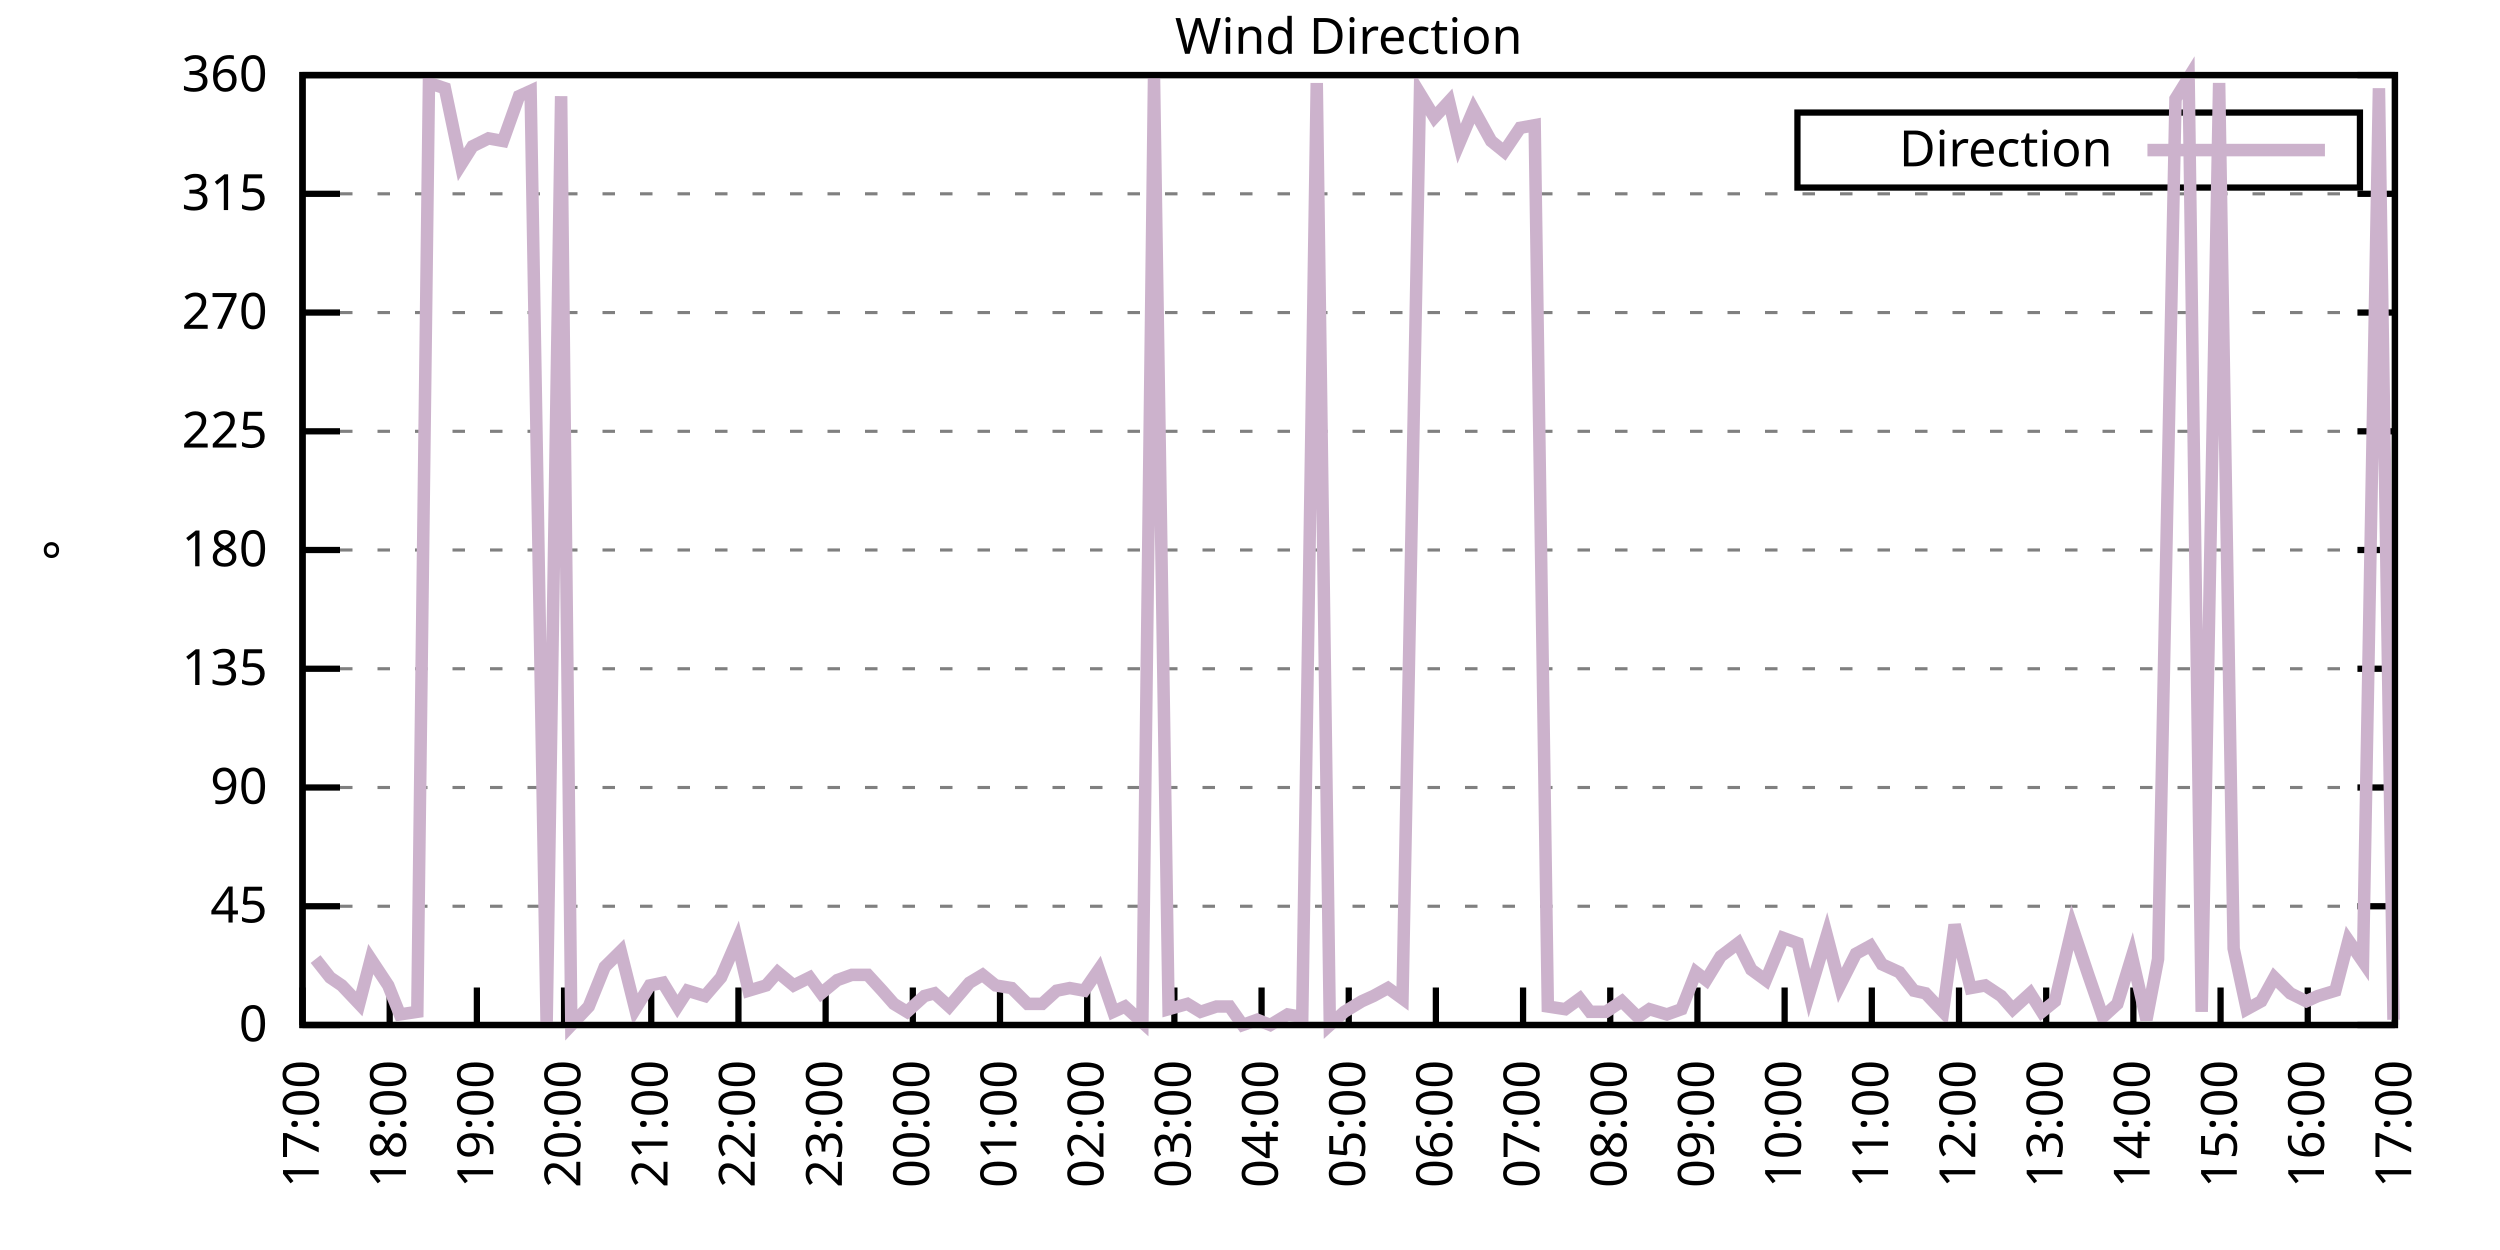
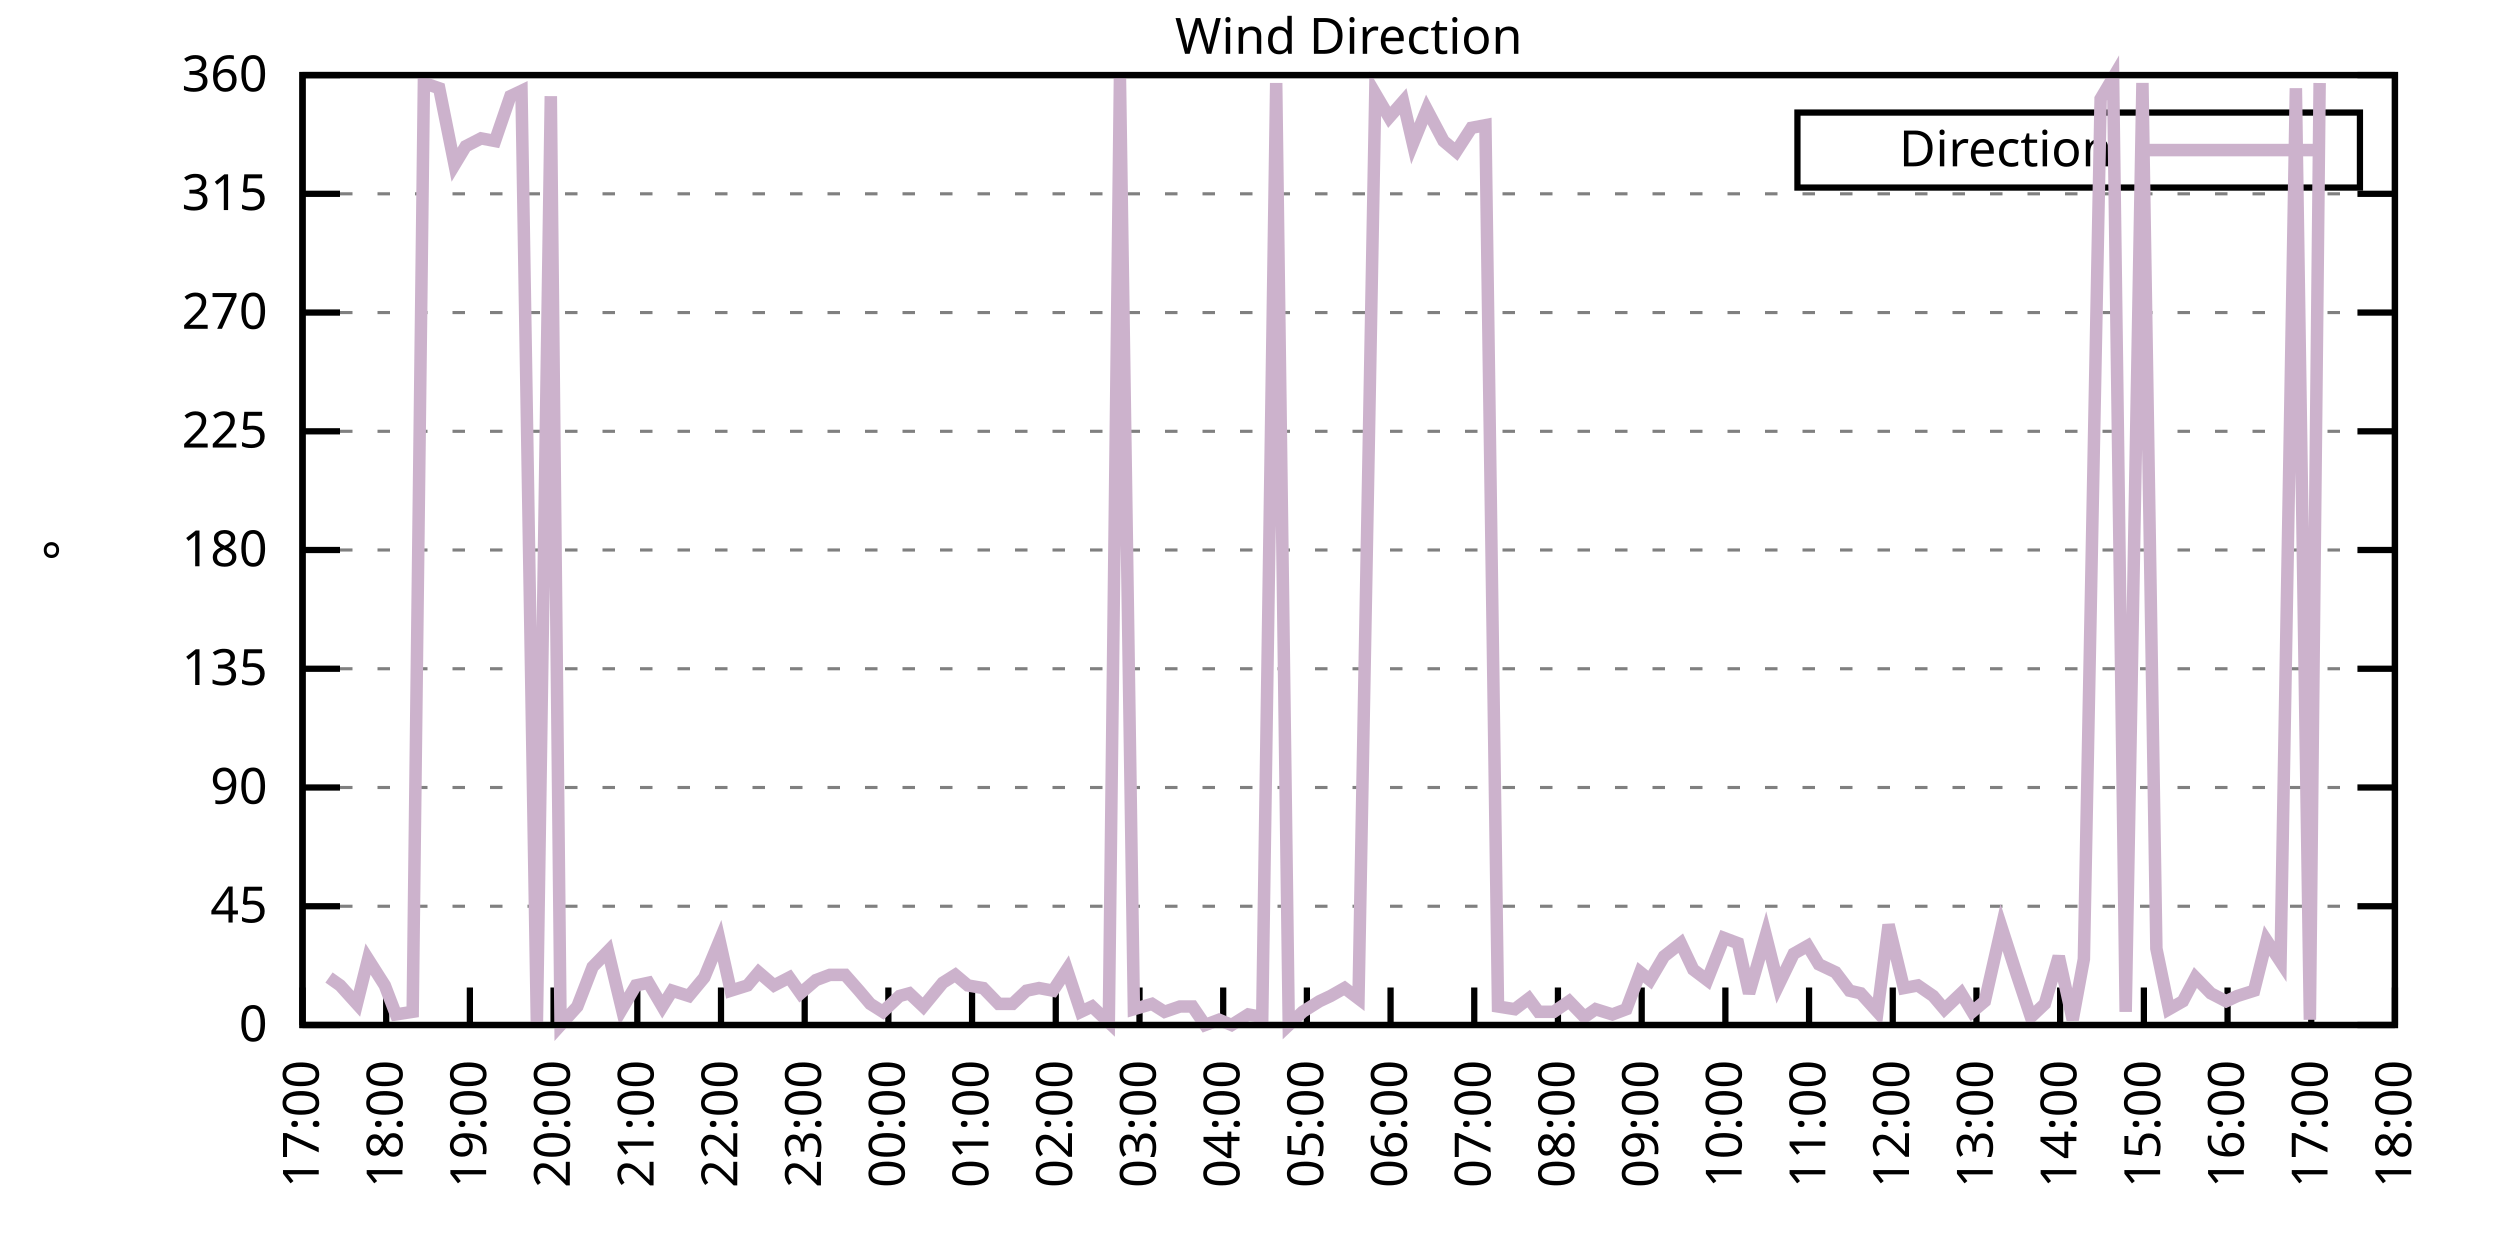
<svg xmlns="http://www.w3.org/2000/svg" xmlns:xlink="http://www.w3.org/1999/xlink" width="400" height="200" viewBox="0 0 400 200">
  <g id="gnuplot_canvas">
    <rect x="0" y="0" width="400" height="200" fill="none" />
    <defs>
      <circle id="gpDot" r="0.5" stroke-width="0.5" stroke="currentColor" />
      <path id="gpPt0" stroke-width="0.333" stroke="currentColor" d="M-1,0 h2 M0,-1 v2" />
      <path id="gpPt1" stroke-width="0.333" stroke="currentColor" d="M-1,-1 L1,1 M1,-1 L-1,1" />
      <path id="gpPt2" stroke-width="0.333" stroke="currentColor" d="M-1,0 L1,0 M0,-1 L0,1 M-1,-1 L1,1 M-1,1 L1,-1" />
      <rect id="gpPt3" stroke-width="0.333" stroke="currentColor" x="-1" y="-1" width="2" height="2" />
      <rect id="gpPt4" stroke-width="0.333" stroke="currentColor" fill="currentColor" x="-1" y="-1" width="2" height="2" />
      <circle id="gpPt5" stroke-width="0.333" stroke="currentColor" cx="0" cy="0" r="1" />
      <use xlink:href="#gpPt5" id="gpPt6" fill="currentColor" stroke="none" />
      <path id="gpPt7" stroke-width="0.333" stroke="currentColor" d="M0,-1.33 L-1.33,0.67 L1.33,0.67 z" />
      <use xlink:href="#gpPt7" id="gpPt8" fill="currentColor" stroke="none" />
      <use xlink:href="#gpPt7" id="gpPt9" stroke="currentColor" transform="rotate(180)" />
      <use xlink:href="#gpPt9" id="gpPt10" fill="currentColor" stroke="none" />
      <use xlink:href="#gpPt3" id="gpPt11" stroke="currentColor" transform="rotate(45)" />
      <use xlink:href="#gpPt11" id="gpPt12" fill="currentColor" stroke="none" />
      <path id="gpPt13" stroke-width="0.333" stroke="currentColor" d="M0,1.330 L1.265,0.411 L0.782,-1.067 L-0.782,-1.076 L-1.265,0.411 z" />
      <use xlink:href="#gpPt13" id="gpPt14" fill="currentColor" stroke="none" />
      <filter id="textbox" filterUnits="objectBoundingBox" x="0" y="0" height="1" width="1">
        <feFlood flood-color="white" flood-opacity="1" result="bgnd" />
        <feComposite in="SourceGraphic" in2="bgnd" operator="atop" />
      </filter>
      <filter id="greybox" filterUnits="objectBoundingBox" x="0" y="0" height="1" width="1">
        <feFlood flood-color="lightgrey" flood-opacity="1" result="grey" />
        <feComposite in="SourceGraphic" in2="grey" operator="atop" />
      </filter>
    </defs>
    <g fill="none" color="white" stroke="currentColor" stroke-width="1.00" stroke-linecap="butt" stroke-linejoin="miter">
</g>
    <g fill="none" color="black" stroke="currentColor" stroke-width="1.00" stroke-linecap="butt" stroke-linejoin="miter">
      <g stroke="none" shape-rendering="crispEdges">
        <polygon fill="rgb(255, 255, 255)" points="48.40,164.00 383.18,164.00 383.18,12.02 48.40,12.02 " />
      </g>
    </g>
    <g fill="none" color="black" stroke="currentColor" stroke-width="1.00" stroke-linecap="butt" stroke-linejoin="miter">
</g>
    <g fill="none" color="black" stroke="black" stroke-width="0.50" stroke-linecap="butt" stroke-linejoin="miter">
</g>
    <g fill="none" color="gray" stroke="currentColor" stroke-width="0.50" stroke-linecap="butt" stroke-linejoin="miter">
      <path stroke="gray" stroke-dasharray="2,4" class="gridline" d="M48.40,164.00 L383.19,164.00  " />
    </g>
    <g fill="none" color="gray" stroke="gray" stroke-width="1.00" stroke-linecap="butt" stroke-linejoin="miter">
</g>
    <g fill="none" color="black" stroke="currentColor" stroke-width="1.00" stroke-linecap="butt" stroke-linejoin="miter">
      <path stroke="black" d="M48.40,164.00 L54.40,164.00 M383.19,164.00 L377.19,164.00  " />
      <g transform="translate(42.80,166.60)" stroke="none" fill="black" font-family="Sans" font-size="8.00" text-anchor="end">
        <text>
          <tspan font-family="Sans"> 0</tspan>
        </text>
      </g>
    </g>
    <g fill="none" color="black" stroke="currentColor" stroke-width="1.00" stroke-linecap="butt" stroke-linejoin="miter">
</g>
    <g fill="none" color="black" stroke="black" stroke-width="0.50" stroke-linecap="butt" stroke-linejoin="miter">
</g>
    <g fill="none" color="gray" stroke="currentColor" stroke-width="0.50" stroke-linecap="butt" stroke-linejoin="miter">
      <path stroke="gray" stroke-dasharray="2,4" class="gridline" d="M48.40,145.00 L383.19,145.00  " />
    </g>
    <g fill="none" color="gray" stroke="gray" stroke-width="1.00" stroke-linecap="butt" stroke-linejoin="miter">
</g>
    <g fill="none" color="black" stroke="currentColor" stroke-width="1.00" stroke-linecap="butt" stroke-linejoin="miter">
      <path stroke="black" d="M48.40,145.00 L54.40,145.00 M383.19,145.00 L377.19,145.00  " />
      <g transform="translate(42.80,147.60)" stroke="none" fill="black" font-family="Sans" font-size="8.00" text-anchor="end">
        <text>
          <tspan font-family="Sans"> 45</tspan>
        </text>
      </g>
    </g>
    <g fill="none" color="black" stroke="currentColor" stroke-width="1.00" stroke-linecap="butt" stroke-linejoin="miter">
</g>
    <g fill="none" color="black" stroke="black" stroke-width="0.50" stroke-linecap="butt" stroke-linejoin="miter">
</g>
    <g fill="none" color="gray" stroke="currentColor" stroke-width="0.50" stroke-linecap="butt" stroke-linejoin="miter">
      <path stroke="gray" stroke-dasharray="2,4" class="gridline" d="M48.40,126.00 L383.19,126.00  " />
    </g>
    <g fill="none" color="gray" stroke="gray" stroke-width="1.00" stroke-linecap="butt" stroke-linejoin="miter">
</g>
    <g fill="none" color="black" stroke="currentColor" stroke-width="1.00" stroke-linecap="butt" stroke-linejoin="miter">
      <path stroke="black" d="M48.40,126.00 L54.40,126.00 M383.19,126.00 L377.19,126.00  " />
      <g transform="translate(42.80,128.60)" stroke="none" fill="black" font-family="Sans" font-size="8.00" text-anchor="end">
        <text>
          <tspan font-family="Sans"> 90</tspan>
        </text>
      </g>
    </g>
    <g fill="none" color="black" stroke="currentColor" stroke-width="1.00" stroke-linecap="butt" stroke-linejoin="miter">
</g>
    <g fill="none" color="black" stroke="black" stroke-width="0.50" stroke-linecap="butt" stroke-linejoin="miter">
</g>
    <g fill="none" color="gray" stroke="currentColor" stroke-width="0.50" stroke-linecap="butt" stroke-linejoin="miter">
      <path stroke="gray" stroke-dasharray="2,4" class="gridline" d="M48.40,107.00 L383.19,107.00  " />
    </g>
    <g fill="none" color="gray" stroke="gray" stroke-width="1.00" stroke-linecap="butt" stroke-linejoin="miter">
</g>
    <g fill="none" color="black" stroke="currentColor" stroke-width="1.00" stroke-linecap="butt" stroke-linejoin="miter">
      <path stroke="black" d="M48.40,107.00 L54.40,107.00 M383.19,107.00 L377.19,107.00  " />
      <g transform="translate(42.80,109.60)" stroke="none" fill="black" font-family="Sans" font-size="8.00" text-anchor="end">
        <text>
          <tspan font-family="Sans"> 135</tspan>
        </text>
      </g>
    </g>
    <g fill="none" color="black" stroke="currentColor" stroke-width="1.00" stroke-linecap="butt" stroke-linejoin="miter">
</g>
    <g fill="none" color="black" stroke="black" stroke-width="0.50" stroke-linecap="butt" stroke-linejoin="miter">
</g>
    <g fill="none" color="gray" stroke="currentColor" stroke-width="0.50" stroke-linecap="butt" stroke-linejoin="miter">
      <path stroke="gray" stroke-dasharray="2,4" class="gridline" d="M48.40,88.00 L383.19,88.00  " />
    </g>
    <g fill="none" color="gray" stroke="gray" stroke-width="1.00" stroke-linecap="butt" stroke-linejoin="miter">
</g>
    <g fill="none" color="black" stroke="currentColor" stroke-width="1.00" stroke-linecap="butt" stroke-linejoin="miter">
      <path stroke="black" d="M48.40,88.00 L54.40,88.00 M383.19,88.00 L377.19,88.00  " />
      <g transform="translate(42.80,90.60)" stroke="none" fill="black" font-family="Sans" font-size="8.00" text-anchor="end">
        <text>
          <tspan font-family="Sans"> 180</tspan>
        </text>
      </g>
    </g>
    <g fill="none" color="black" stroke="currentColor" stroke-width="1.00" stroke-linecap="butt" stroke-linejoin="miter">
</g>
    <g fill="none" color="black" stroke="black" stroke-width="0.50" stroke-linecap="butt" stroke-linejoin="miter">
</g>
    <g fill="none" color="gray" stroke="currentColor" stroke-width="0.50" stroke-linecap="butt" stroke-linejoin="miter">
      <path stroke="gray" stroke-dasharray="2,4" class="gridline" d="M48.40,69.01 L383.19,69.01  " />
    </g>
    <g fill="none" color="gray" stroke="gray" stroke-width="1.00" stroke-linecap="butt" stroke-linejoin="miter">
</g>
    <g fill="none" color="black" stroke="currentColor" stroke-width="1.00" stroke-linecap="butt" stroke-linejoin="miter">
      <path stroke="black" d="M48.40,69.01 L54.40,69.01 M383.19,69.01 L377.19,69.01  " />
      <g transform="translate(42.80,71.61)" stroke="none" fill="black" font-family="Sans" font-size="8.00" text-anchor="end">
        <text>
          <tspan font-family="Sans"> 225</tspan>
        </text>
      </g>
    </g>
    <g fill="none" color="black" stroke="currentColor" stroke-width="1.00" stroke-linecap="butt" stroke-linejoin="miter">
</g>
    <g fill="none" color="black" stroke="black" stroke-width="0.50" stroke-linecap="butt" stroke-linejoin="miter">
</g>
    <g fill="none" color="gray" stroke="currentColor" stroke-width="0.50" stroke-linecap="butt" stroke-linejoin="miter">
      <path stroke="gray" stroke-dasharray="2,4" class="gridline" d="M48.40,50.01 L383.19,50.01  " />
    </g>
    <g fill="none" color="gray" stroke="gray" stroke-width="1.00" stroke-linecap="butt" stroke-linejoin="miter">
</g>
    <g fill="none" color="black" stroke="currentColor" stroke-width="1.00" stroke-linecap="butt" stroke-linejoin="miter">
      <path stroke="black" d="M48.40,50.01 L54.40,50.01 M383.19,50.01 L377.19,50.01  " />
      <g transform="translate(42.80,52.61)" stroke="none" fill="black" font-family="Sans" font-size="8.00" text-anchor="end">
        <text>
          <tspan font-family="Sans"> 270</tspan>
        </text>
      </g>
    </g>
    <g fill="none" color="black" stroke="currentColor" stroke-width="1.00" stroke-linecap="butt" stroke-linejoin="miter">
</g>
    <g fill="none" color="black" stroke="black" stroke-width="0.50" stroke-linecap="butt" stroke-linejoin="miter">
</g>
    <g fill="none" color="gray" stroke="currentColor" stroke-width="0.50" stroke-linecap="butt" stroke-linejoin="miter">
      <path stroke="gray" stroke-dasharray="2,4" class="gridline" d="M48.40,31.01 L383.19,31.01  " />
    </g>
    <g fill="none" color="gray" stroke="gray" stroke-width="1.00" stroke-linecap="butt" stroke-linejoin="miter">
</g>
    <g fill="none" color="black" stroke="currentColor" stroke-width="1.00" stroke-linecap="butt" stroke-linejoin="miter">
      <path stroke="black" d="M48.40,31.01 L54.40,31.01 M383.19,31.01 L377.19,31.01  " />
      <g transform="translate(42.80,33.61)" stroke="none" fill="black" font-family="Sans" font-size="8.00" text-anchor="end">
        <text>
          <tspan font-family="Sans"> 315</tspan>
        </text>
      </g>
    </g>
    <g fill="none" color="black" stroke="currentColor" stroke-width="1.00" stroke-linecap="butt" stroke-linejoin="miter">
</g>
    <g fill="none" color="black" stroke="black" stroke-width="0.50" stroke-linecap="butt" stroke-linejoin="miter">
</g>
    <g fill="none" color="gray" stroke="currentColor" stroke-width="0.50" stroke-linecap="butt" stroke-linejoin="miter">
      <path stroke="gray" stroke-dasharray="2,4" class="gridline" d="M48.40,12.01 L383.19,12.01  " />
    </g>
    <g fill="none" color="gray" stroke="gray" stroke-width="1.00" stroke-linecap="butt" stroke-linejoin="miter">
</g>
    <g fill="none" color="black" stroke="currentColor" stroke-width="1.00" stroke-linecap="butt" stroke-linejoin="miter">
      <path stroke="black" d="M48.40,12.01 L54.40,12.01 M383.19,12.01 L377.19,12.01  " />
      <g transform="translate(42.80,14.61)" stroke="none" fill="black" font-family="Sans" font-size="8.00" text-anchor="end">
        <text>
          <tspan font-family="Sans"> 360</tspan>
        </text>
      </g>
    </g>
    <g fill="none" color="black" stroke="currentColor" stroke-width="1.00" stroke-linecap="butt" stroke-linejoin="miter">
      <path stroke="black" d="M48.40,164.00 L48.40,158.00  " />
      <g transform="translate(51.00,169.60) rotate(270.00)" stroke="none" fill="black" font-family="Sans" font-size="8.00" text-anchor="end">
        <text>
          <tspan font-family="Sans">17:00</tspan>
        </text>
      </g>
    </g>
    <g fill="none" color="black" stroke="currentColor" stroke-width="1.00" stroke-linecap="butt" stroke-linejoin="miter">
-       <path stroke="black" d="M62.35,164.00 L62.35,158.00  " />
-       <g transform="translate(64.95,169.60) rotate(270.00)" stroke="none" fill="black" font-family="Sans" font-size="8.00" text-anchor="end">
+       <path stroke="black" d="M61.79,164.00 L61.79,158.00  " />
+       <g transform="translate(64.39,169.60) rotate(270.00)" stroke="none" fill="black" font-family="Sans" font-size="8.00" text-anchor="end">
        <text>
          <tspan font-family="Sans">18:00</tspan>
        </text>
      </g>
    </g>
    <g fill="none" color="black" stroke="currentColor" stroke-width="1.00" stroke-linecap="butt" stroke-linejoin="miter">
-       <path stroke="black" d="M76.30,164.00 L76.30,158.00  " />
-       <g transform="translate(78.90,169.60) rotate(270.00)" stroke="none" fill="black" font-family="Sans" font-size="8.00" text-anchor="end">
+       <path stroke="black" d="M75.18,164.00 L75.18,158.00  " />
+       <g transform="translate(77.78,169.60) rotate(270.00)" stroke="none" fill="black" font-family="Sans" font-size="8.00" text-anchor="end">
        <text>
          <tspan font-family="Sans">19:00</tspan>
        </text>
      </g>
    </g>
    <g fill="none" color="black" stroke="currentColor" stroke-width="1.00" stroke-linecap="butt" stroke-linejoin="miter">
-       <path stroke="black" d="M90.25,164.00 L90.25,158.00  " />
-       <g transform="translate(92.85,169.60) rotate(270.00)" stroke="none" fill="black" font-family="Sans" font-size="8.00" text-anchor="end">
+       <path stroke="black" d="M88.57,164.00 L88.57,158.00  " />
+       <g transform="translate(91.17,169.60) rotate(270.00)" stroke="none" fill="black" font-family="Sans" font-size="8.00" text-anchor="end">
        <text>
          <tspan font-family="Sans">20:00</tspan>
        </text>
      </g>
    </g>
    <g fill="none" color="black" stroke="currentColor" stroke-width="1.00" stroke-linecap="butt" stroke-linejoin="miter">
-       <path stroke="black" d="M104.20,164.00 L104.20,158.00  " />
-       <g transform="translate(106.80,169.60) rotate(270.00)" stroke="none" fill="black" font-family="Sans" font-size="8.00" text-anchor="end">
+       <path stroke="black" d="M101.97,164.00 L101.97,158.00  " />
+       <g transform="translate(104.57,169.60) rotate(270.00)" stroke="none" fill="black" font-family="Sans" font-size="8.00" text-anchor="end">
        <text>
          <tspan font-family="Sans">21:00</tspan>
        </text>
      </g>
    </g>
    <g fill="none" color="black" stroke="currentColor" stroke-width="1.00" stroke-linecap="butt" stroke-linejoin="miter">
-       <path stroke="black" d="M118.15,164.00 L118.15,158.00  " />
-       <g transform="translate(120.75,169.60) rotate(270.00)" stroke="none" fill="black" font-family="Sans" font-size="8.00" text-anchor="end">
+       <path stroke="black" d="M115.36,164.00 L115.36,158.00  " />
+       <g transform="translate(117.96,169.60) rotate(270.00)" stroke="none" fill="black" font-family="Sans" font-size="8.00" text-anchor="end">
        <text>
          <tspan font-family="Sans">22:00</tspan>
        </text>
      </g>
    </g>
    <g fill="none" color="black" stroke="currentColor" stroke-width="1.00" stroke-linecap="butt" stroke-linejoin="miter">
-       <path stroke="black" d="M132.10,164.00 L132.10,158.00  " />
-       <g transform="translate(134.70,169.60) rotate(270.00)" stroke="none" fill="black" font-family="Sans" font-size="8.00" text-anchor="end">
+       <path stroke="black" d="M128.75,164.00 L128.75,158.00  " />
+       <g transform="translate(131.35,169.60) rotate(270.00)" stroke="none" fill="black" font-family="Sans" font-size="8.00" text-anchor="end">
        <text>
          <tspan font-family="Sans">23:00</tspan>
        </text>
      </g>
    </g>
    <g fill="none" color="black" stroke="currentColor" stroke-width="1.00" stroke-linecap="butt" stroke-linejoin="miter">
-       <path stroke="black" d="M146.05,164.00 L146.05,158.00  " />
-       <g transform="translate(148.65,169.60) rotate(270.00)" stroke="none" fill="black" font-family="Sans" font-size="8.00" text-anchor="end">
+       <path stroke="black" d="M142.14,164.00 L142.14,158.00  " />
+       <g transform="translate(144.74,169.60) rotate(270.00)" stroke="none" fill="black" font-family="Sans" font-size="8.00" text-anchor="end">
        <text>
          <tspan font-family="Sans">00:00</tspan>
        </text>
      </g>
    </g>
    <g fill="none" color="black" stroke="currentColor" stroke-width="1.00" stroke-linecap="butt" stroke-linejoin="miter">
-       <path stroke="black" d="M160.00,164.00 L160.00,158.00  " />
-       <g transform="translate(162.60,169.60) rotate(270.00)" stroke="none" fill="black" font-family="Sans" font-size="8.00" text-anchor="end">
+       <path stroke="black" d="M155.53,164.00 L155.53,158.00  " />
+       <g transform="translate(158.13,169.60) rotate(270.00)" stroke="none" fill="black" font-family="Sans" font-size="8.00" text-anchor="end">
        <text>
          <tspan font-family="Sans">01:00</tspan>
        </text>
      </g>
    </g>
    <g fill="none" color="black" stroke="currentColor" stroke-width="1.00" stroke-linecap="butt" stroke-linejoin="miter">
-       <path stroke="black" d="M173.95,164.00 L173.95,158.00  " />
-       <g transform="translate(176.55,169.60) rotate(270.00)" stroke="none" fill="black" font-family="Sans" font-size="8.00" text-anchor="end">
+       <path stroke="black" d="M168.92,164.00 L168.92,158.00  " />
+       <g transform="translate(171.52,169.60) rotate(270.00)" stroke="none" fill="black" font-family="Sans" font-size="8.00" text-anchor="end">
        <text>
          <tspan font-family="Sans">02:00</tspan>
        </text>
      </g>
    </g>
    <g fill="none" color="black" stroke="currentColor" stroke-width="1.00" stroke-linecap="butt" stroke-linejoin="miter">
-       <path stroke="black" d="M187.90,164.00 L187.90,158.00  " />
-       <g transform="translate(190.50,169.60) rotate(270.00)" stroke="none" fill="black" font-family="Sans" font-size="8.00" text-anchor="end">
+       <path stroke="black" d="M182.32,164.00 L182.32,158.00  " />
+       <g transform="translate(184.92,169.60) rotate(270.00)" stroke="none" fill="black" font-family="Sans" font-size="8.00" text-anchor="end">
        <text>
          <tspan font-family="Sans">03:00</tspan>
        </text>
      </g>
    </g>
    <g fill="none" color="black" stroke="currentColor" stroke-width="1.00" stroke-linecap="butt" stroke-linejoin="miter">
-       <path stroke="black" d="M201.85,164.00 L201.85,158.00  " />
-       <g transform="translate(204.45,169.60) rotate(270.00)" stroke="none" fill="black" font-family="Sans" font-size="8.00" text-anchor="end">
+       <path stroke="black" d="M195.71,164.00 L195.71,158.00  " />
+       <g transform="translate(198.31,169.60) rotate(270.00)" stroke="none" fill="black" font-family="Sans" font-size="8.00" text-anchor="end">
        <text>
          <tspan font-family="Sans">04:00</tspan>
        </text>
      </g>
    </g>
    <g fill="none" color="black" stroke="currentColor" stroke-width="1.00" stroke-linecap="butt" stroke-linejoin="miter">
-       <path stroke="black" d="M215.80,164.00 L215.80,158.00  " />
-       <g transform="translate(218.40,169.60) rotate(270.00)" stroke="none" fill="black" font-family="Sans" font-size="8.00" text-anchor="end">
+       <path stroke="black" d="M209.10,164.00 L209.10,158.00  " />
+       <g transform="translate(211.70,169.60) rotate(270.00)" stroke="none" fill="black" font-family="Sans" font-size="8.00" text-anchor="end">
        <text>
          <tspan font-family="Sans">05:00</tspan>
        </text>
      </g>
    </g>
    <g fill="none" color="black" stroke="currentColor" stroke-width="1.00" stroke-linecap="butt" stroke-linejoin="miter">
-       <path stroke="black" d="M229.74,164.00 L229.74,158.00  " />
-       <g transform="translate(232.34,169.60) rotate(270.00)" stroke="none" fill="black" font-family="Sans" font-size="8.00" text-anchor="end">
+       <path stroke="black" d="M222.49,164.00 L222.49,158.00  " />
+       <g transform="translate(225.09,169.60) rotate(270.00)" stroke="none" fill="black" font-family="Sans" font-size="8.00" text-anchor="end">
        <text>
          <tspan font-family="Sans">06:00</tspan>
        </text>
      </g>
    </g>
    <g fill="none" color="black" stroke="currentColor" stroke-width="1.00" stroke-linecap="butt" stroke-linejoin="miter">
-       <path stroke="black" d="M243.69,164.00 L243.69,158.00  " />
-       <g transform="translate(246.29,169.60) rotate(270.00)" stroke="none" fill="black" font-family="Sans" font-size="8.00" text-anchor="end">
+       <path stroke="black" d="M235.88,164.00 L235.88,158.00  " />
+       <g transform="translate(238.48,169.60) rotate(270.00)" stroke="none" fill="black" font-family="Sans" font-size="8.00" text-anchor="end">
        <text>
          <tspan font-family="Sans">07:00</tspan>
        </text>
      </g>
    </g>
    <g fill="none" color="black" stroke="currentColor" stroke-width="1.00" stroke-linecap="butt" stroke-linejoin="miter">
-       <path stroke="black" d="M257.64,164.00 L257.64,158.00  " />
-       <g transform="translate(260.24,169.60) rotate(270.00)" stroke="none" fill="black" font-family="Sans" font-size="8.00" text-anchor="end">
+       <path stroke="black" d="M249.27,164.00 L249.27,158.00  " />
+       <g transform="translate(251.87,169.60) rotate(270.00)" stroke="none" fill="black" font-family="Sans" font-size="8.00" text-anchor="end">
        <text>
          <tspan font-family="Sans">08:00</tspan>
        </text>
      </g>
    </g>
    <g fill="none" color="black" stroke="currentColor" stroke-width="1.00" stroke-linecap="butt" stroke-linejoin="miter">
-       <path stroke="black" d="M271.59,164.00 L271.59,158.00  " />
-       <g transform="translate(274.19,169.60) rotate(270.00)" stroke="none" fill="black" font-family="Sans" font-size="8.00" text-anchor="end">
+       <path stroke="black" d="M262.67,164.00 L262.67,158.00  " />
+       <g transform="translate(265.27,169.60) rotate(270.00)" stroke="none" fill="black" font-family="Sans" font-size="8.00" text-anchor="end">
        <text>
          <tspan font-family="Sans">09:00</tspan>
        </text>
      </g>
    </g>
    <g fill="none" color="black" stroke="currentColor" stroke-width="1.00" stroke-linecap="butt" stroke-linejoin="miter">
-       <path stroke="black" d="M285.54,164.00 L285.54,158.00  " />
-       <g transform="translate(288.14,169.60) rotate(270.00)" stroke="none" fill="black" font-family="Sans" font-size="8.00" text-anchor="end">
+       <path stroke="black" d="M276.06,164.00 L276.06,158.00  " />
+       <g transform="translate(278.66,169.60) rotate(270.00)" stroke="none" fill="black" font-family="Sans" font-size="8.00" text-anchor="end">
        <text>
          <tspan font-family="Sans">10:00</tspan>
        </text>
      </g>
    </g>
    <g fill="none" color="black" stroke="currentColor" stroke-width="1.00" stroke-linecap="butt" stroke-linejoin="miter">
-       <path stroke="black" d="M299.49,164.00 L299.49,158.00  " />
-       <g transform="translate(302.09,169.60) rotate(270.00)" stroke="none" fill="black" font-family="Sans" font-size="8.00" text-anchor="end">
+       <path stroke="black" d="M289.45,164.00 L289.45,158.00  " />
+       <g transform="translate(292.05,169.60) rotate(270.00)" stroke="none" fill="black" font-family="Sans" font-size="8.00" text-anchor="end">
        <text>
          <tspan font-family="Sans">11:00</tspan>
        </text>
      </g>
    </g>
    <g fill="none" color="black" stroke="currentColor" stroke-width="1.00" stroke-linecap="butt" stroke-linejoin="miter">
-       <path stroke="black" d="M313.44,164.00 L313.44,158.00  " />
-       <g transform="translate(316.04,169.60) rotate(270.00)" stroke="none" fill="black" font-family="Sans" font-size="8.00" text-anchor="end">
+       <path stroke="black" d="M302.84,164.00 L302.84,158.00  " />
+       <g transform="translate(305.44,169.60) rotate(270.00)" stroke="none" fill="black" font-family="Sans" font-size="8.00" text-anchor="end">
        <text>
          <tspan font-family="Sans">12:00</tspan>
        </text>
      </g>
    </g>
    <g fill="none" color="black" stroke="currentColor" stroke-width="1.00" stroke-linecap="butt" stroke-linejoin="miter">
-       <path stroke="black" d="M327.39,164.00 L327.39,158.00  " />
-       <g transform="translate(329.99,169.60) rotate(270.00)" stroke="none" fill="black" font-family="Sans" font-size="8.00" text-anchor="end">
+       <path stroke="black" d="M316.23,164.00 L316.23,158.00  " />
+       <g transform="translate(318.83,169.60) rotate(270.00)" stroke="none" fill="black" font-family="Sans" font-size="8.00" text-anchor="end">
        <text>
          <tspan font-family="Sans">13:00</tspan>
        </text>
      </g>
    </g>
    <g fill="none" color="black" stroke="currentColor" stroke-width="1.00" stroke-linecap="butt" stroke-linejoin="miter">
-       <path stroke="black" d="M341.34,164.00 L341.34,158.00  " />
-       <g transform="translate(343.94,169.60) rotate(270.00)" stroke="none" fill="black" font-family="Sans" font-size="8.00" text-anchor="end">
+       <path stroke="black" d="M329.62,164.00 L329.62,158.00  " />
+       <g transform="translate(332.22,169.60) rotate(270.00)" stroke="none" fill="black" font-family="Sans" font-size="8.00" text-anchor="end">
        <text>
          <tspan font-family="Sans">14:00</tspan>
        </text>
      </g>
    </g>
    <g fill="none" color="black" stroke="currentColor" stroke-width="1.00" stroke-linecap="butt" stroke-linejoin="miter">
-       <path stroke="black" d="M355.29,164.00 L355.29,158.00  " />
-       <g transform="translate(357.89,169.60) rotate(270.00)" stroke="none" fill="black" font-family="Sans" font-size="8.00" text-anchor="end">
+       <path stroke="black" d="M343.02,164.00 L343.02,158.00  " />
+       <g transform="translate(345.62,169.60) rotate(270.00)" stroke="none" fill="black" font-family="Sans" font-size="8.00" text-anchor="end">
        <text>
          <tspan font-family="Sans">15:00</tspan>
        </text>
      </g>
    </g>
    <g fill="none" color="black" stroke="currentColor" stroke-width="1.00" stroke-linecap="butt" stroke-linejoin="miter">
-       <path stroke="black" d="M369.24,164.00 L369.24,158.00  " />
-       <g transform="translate(371.84,169.60) rotate(270.00)" stroke="none" fill="black" font-family="Sans" font-size="8.00" text-anchor="end">
+       <path stroke="black" d="M356.41,164.00 L356.41,158.00  " />
+       <g transform="translate(359.01,169.60) rotate(270.00)" stroke="none" fill="black" font-family="Sans" font-size="8.00" text-anchor="end">
        <text>
          <tspan font-family="Sans">16:00</tspan>
+         </text>
+       </g>
+     </g>
+     <g fill="none" color="black" stroke="currentColor" stroke-width="1.00" stroke-linecap="butt" stroke-linejoin="miter">
+       <path stroke="black" d="M369.80,164.00 L369.80,158.00  " />
+       <g transform="translate(372.40,169.60) rotate(270.00)" stroke="none" fill="black" font-family="Sans" font-size="8.00" text-anchor="end">
+         <text>
+           <tspan font-family="Sans">17:00</tspan>
        </text>
      </g>
    </g>
    <g fill="none" color="black" stroke="currentColor" stroke-width="1.00" stroke-linecap="butt" stroke-linejoin="miter">
      <path stroke="black" d="M383.19,164.00 L383.19,158.00  " />
      <g transform="translate(385.79,169.60) rotate(270.00)" stroke="none" fill="black" font-family="Sans" font-size="8.00" text-anchor="end">
        <text>
-           <tspan font-family="Sans">17:00</tspan>
+           <tspan font-family="Sans">18:00</tspan>
        </text>
      </g>
    </g>
    <g fill="none" color="black" stroke="currentColor" stroke-width="1.00" stroke-linecap="butt" stroke-linejoin="miter">
</g>
    <g fill="none" color="black" stroke="currentColor" stroke-width="1.00" stroke-linecap="butt" stroke-linejoin="miter">
      <path stroke="black" d="M48.40,12.01 L48.40,164.00 L383.19,164.00 L383.19,12.01 L48.40,12.01 Z  " />
    </g>
    <g fill="none" color="black" stroke="currentColor" stroke-width="1.00" stroke-linecap="butt" stroke-linejoin="miter">
</g>
    <g fill="none" color="black" stroke="currentColor" stroke-width="1.00" stroke-linecap="butt" stroke-linejoin="miter">
      <path stroke="black" d="M287.59,30.01 L287.59,18.01 L377.59,18.01 L377.59,30.01 L287.59,30.01 Z  " />
    </g>
    <g id="Wind_direction_plot_1">
      <g fill="none" color="white" stroke="black" stroke-width="2.00" stroke-linecap="butt" stroke-linejoin="miter">
</g>
      <g fill="none" color="black" stroke="currentColor" stroke-width="2.00" stroke-linecap="butt" stroke-linejoin="miter">
        <g transform="translate(337.99,26.61)" stroke="none" fill="black" font-family="Sans" font-size="8.00" text-anchor="end">
          <text>
            <tspan font-family="Sans">Direction</tspan>
          </text>
        </g>
      </g>
      <g fill="none" color="black" stroke="currentColor" stroke-width="2.00" stroke-linecap="butt" stroke-linejoin="miter">
-         <path stroke="rgb(204, 178, 204)" d="M343.59,24.01 L371.99,24.01 M50.49,153.45 L52.82,156.40 L54.68,157.67 L57.47,160.62 L59.33,153.45 L62.12,157.67   L63.98,162.31 L66.77,161.89 L68.63,13.28 L71.18,14.12 L73.74,26.36 L75.60,23.41 L78.16,22.14 L80.48,22.56   L83.04,15.39 L84.90,14.54 L87.46,164.00 L89.78,15.39 L91.41,164.00 L94.20,161.04 L96.76,154.71 L99.32,152.18   L101.64,161.47 L103.97,157.67 L106.06,157.24 L108.38,161.04 L110.01,158.51 L112.80,159.36 L115.36,156.40 L117.92,150.49   L119.78,158.51 L122.57,157.67 L124.43,155.56 L126.98,157.67 L129.54,156.40 L131.40,158.93 L133.96,156.82 L136.28,155.98   L138.84,155.98 L141.16,158.51 L143.02,160.62 L145.12,161.89 L147.91,159.36 L149.53,158.93 L151.86,161.04 L155.11,157.24   L157.21,155.98 L159.30,157.67 L161.86,158.09 L164.41,160.62 L166.74,160.62 L169.06,158.51 L171.16,158.09 L173.48,158.51   L175.81,155.13 L178.13,161.89 L179.99,161.04 L182.78,163.58 L184.64,12.43 L186.97,161.47 L189.99,160.62 L192.08,161.89   L194.64,161.04 L196.73,161.04 L198.82,164.00 L201.15,163.16 L203.24,164.00 L206.03,162.31 L208.36,162.73 L210.68,13.28   L212.77,164.00 L215.10,161.89 L217.89,160.20 L219.75,159.36 L222.07,158.09 L224.40,159.78 L227.19,14.97 L229.51,18.77   L231.84,16.23 L233.46,22.99 L235.79,17.50 L238.58,22.56 L240.67,24.25 L243.23,20.45 L245.55,20.03 L247.65,161.04   L250.44,161.47 L252.76,159.78 L254.39,161.89 L256.95,161.89 L259.50,160.20 L262.06,162.73 L263.92,161.47 L266.71,162.31   L269.04,161.47 L271.36,155.56 L272.99,156.82 L275.31,153.02 L278.10,150.91 L280.20,155.13 L282.52,156.82 L285.31,150.07   L287.64,150.91 L289.50,158.93 L292.29,149.65 L294.38,157.67 L296.94,152.60 L299.26,151.33 L301.12,154.29 L303.91,155.56   L306.23,158.51 L308.09,158.93 L310.88,161.89 L312.74,147.96 L315.30,158.09 L317.63,157.67 L320.18,159.36 L322.04,161.47   L324.83,158.93 L326.69,161.89 L328.79,160.20 L331.58,148.38 L334.13,155.98 L336.46,162.73 L338.78,160.62 L341.11,153.02   L343.43,163.16 L345.29,153.45 L348.08,15.81 L350.18,12.43 L352.27,161.89 L355.06,13.28 L357.38,151.76 L359.48,161.47   L361.80,160.20 L363.89,156.40 L366.45,158.93 L369.01,160.20 L370.87,159.36 L373.66,158.51 L375.75,150.49 L378.08,153.87   L380.63,14.12 L382.96,163.16  " />
+         <path stroke="rgb(204, 178, 204)" d="M343.59,24.01 L371.99,24.01 M52.64,156.40 L54.43,157.67 L57.10,160.62 L58.89,153.45 L61.57,157.67 L63.35,162.31   L66.03,161.89 L67.82,13.28 L70.27,14.12 L72.73,26.36 L74.51,23.41 L76.97,22.14 L79.20,22.56 L81.66,15.39   L83.44,14.54 L85.90,164.00 L88.13,15.39 L89.69,164.00 L92.37,161.04 L94.82,154.71 L97.28,152.18 L99.51,161.47   L101.74,157.67 L103.75,157.24 L105.98,161.04 L107.55,158.51 L110.22,159.36 L112.68,156.40 L115.13,150.49 L116.92,158.51   L119.60,157.67 L121.38,155.56 L123.84,157.67 L126.29,156.40 L128.08,158.93 L130.54,156.82 L132.77,155.98 L135.22,155.98   L137.45,158.51 L139.24,160.62 L141.25,161.89 L143.93,159.36 L145.49,158.93 L147.72,161.04 L150.85,157.24 L152.85,155.98   L154.86,157.67 L157.32,158.09 L159.77,160.62 L162.01,160.62 L164.24,158.51 L166.25,158.09 L168.48,158.51 L170.71,155.13   L172.94,161.89 L174.73,161.04 L177.41,163.58 L179.19,12.43 L181.42,161.47 L184.32,160.62 L186.33,161.89 L188.79,161.04   L190.80,161.04 L192.81,164.00 L195.04,163.16 L197.05,164.00 L199.73,162.31 L201.96,162.73 L204.19,13.28 L206.20,164.00   L208.43,161.89 L211.11,160.20 L212.89,159.36 L215.13,158.09 L217.36,159.78 L220.04,14.97 L222.27,18.77 L224.50,16.23   L226.06,22.99 L228.29,17.50 L230.97,22.56 L232.98,24.25 L235.44,20.45 L237.67,20.03 L239.68,161.04 L242.36,161.47   L244.59,159.78 L246.15,161.89 L248.60,161.89 L251.06,160.20 L253.51,162.73 L255.30,161.47 L257.98,162.31 L260.21,161.47   L262.44,155.56 L264.00,156.82 L266.24,153.02 L268.92,150.91 L270.92,155.13 L273.16,156.82 L275.83,150.07 L278.07,150.91   L279.85,158.93 L282.53,149.65 L284.54,157.67 L286.99,152.60 L289.23,151.33 L291.01,154.29 L293.69,155.56 L295.92,158.51   L297.71,158.93 L300.39,161.89 L302.17,147.96 L304.63,158.09 L306.86,157.67 L309.31,159.36 L311.10,161.47 L313.78,158.93   L315.56,161.89 L317.57,160.20 L320.25,148.38 L322.70,155.98 L324.94,162.73 L327.17,160.62 L329.40,153.02 L331.63,163.16   L333.42,153.45 L336.10,15.81 L338.10,12.43 L340.11,161.89 L342.79,13.28 L345.02,151.76 L347.03,161.47 L349.26,160.20   L351.27,156.40 L353.73,158.93 L356.18,160.20 L357.97,159.36 L360.65,158.51 L362.66,150.49 L364.89,153.87 L367.34,14.12   L369.58,163.16 L371.14,13.28  " />
      </g>
    </g>
    <g fill="none" color="black" stroke="currentColor" stroke-width="2.00" stroke-linecap="butt" stroke-linejoin="miter">
</g>
    <g fill="none" color="black" stroke="black" stroke-width="1.00" stroke-linecap="butt" stroke-linejoin="miter">
</g>
    <g fill="none" color="black" stroke="currentColor" stroke-width="1.00" stroke-linecap="butt" stroke-linejoin="miter">
      <path stroke="black" d="M48.40,12.01 L48.40,164.00 L383.19,164.00 L383.19,12.01 L48.40,12.01 Z  " />
      <g transform="translate(12.80,88.01) rotate(270.00)" stroke="none" fill="black" font-family="Sans" font-size="8.00" text-anchor="middle">
        <text>
          <tspan font-family="Sans">°</tspan>
        </text>
      </g>
    </g>
    <g fill="none" color="black" stroke="currentColor" stroke-width="1.00" stroke-linecap="butt" stroke-linejoin="miter">
</g>
    <g fill="none" color="black" stroke="currentColor" stroke-width="1.00" stroke-linecap="butt" stroke-linejoin="miter">
      <g transform="translate(215.79,8.61)" stroke="none" fill="black" font-family="Sans" font-size="8.00" text-anchor="middle">
        <text>
          <tspan font-family="Sans">Wind Direction</tspan>
        </text>
      </g>
    </g>
    <g fill="none" color="black" stroke="currentColor" stroke-width="1.00" stroke-linecap="butt" stroke-linejoin="miter">
</g>
  </g>
</svg>
